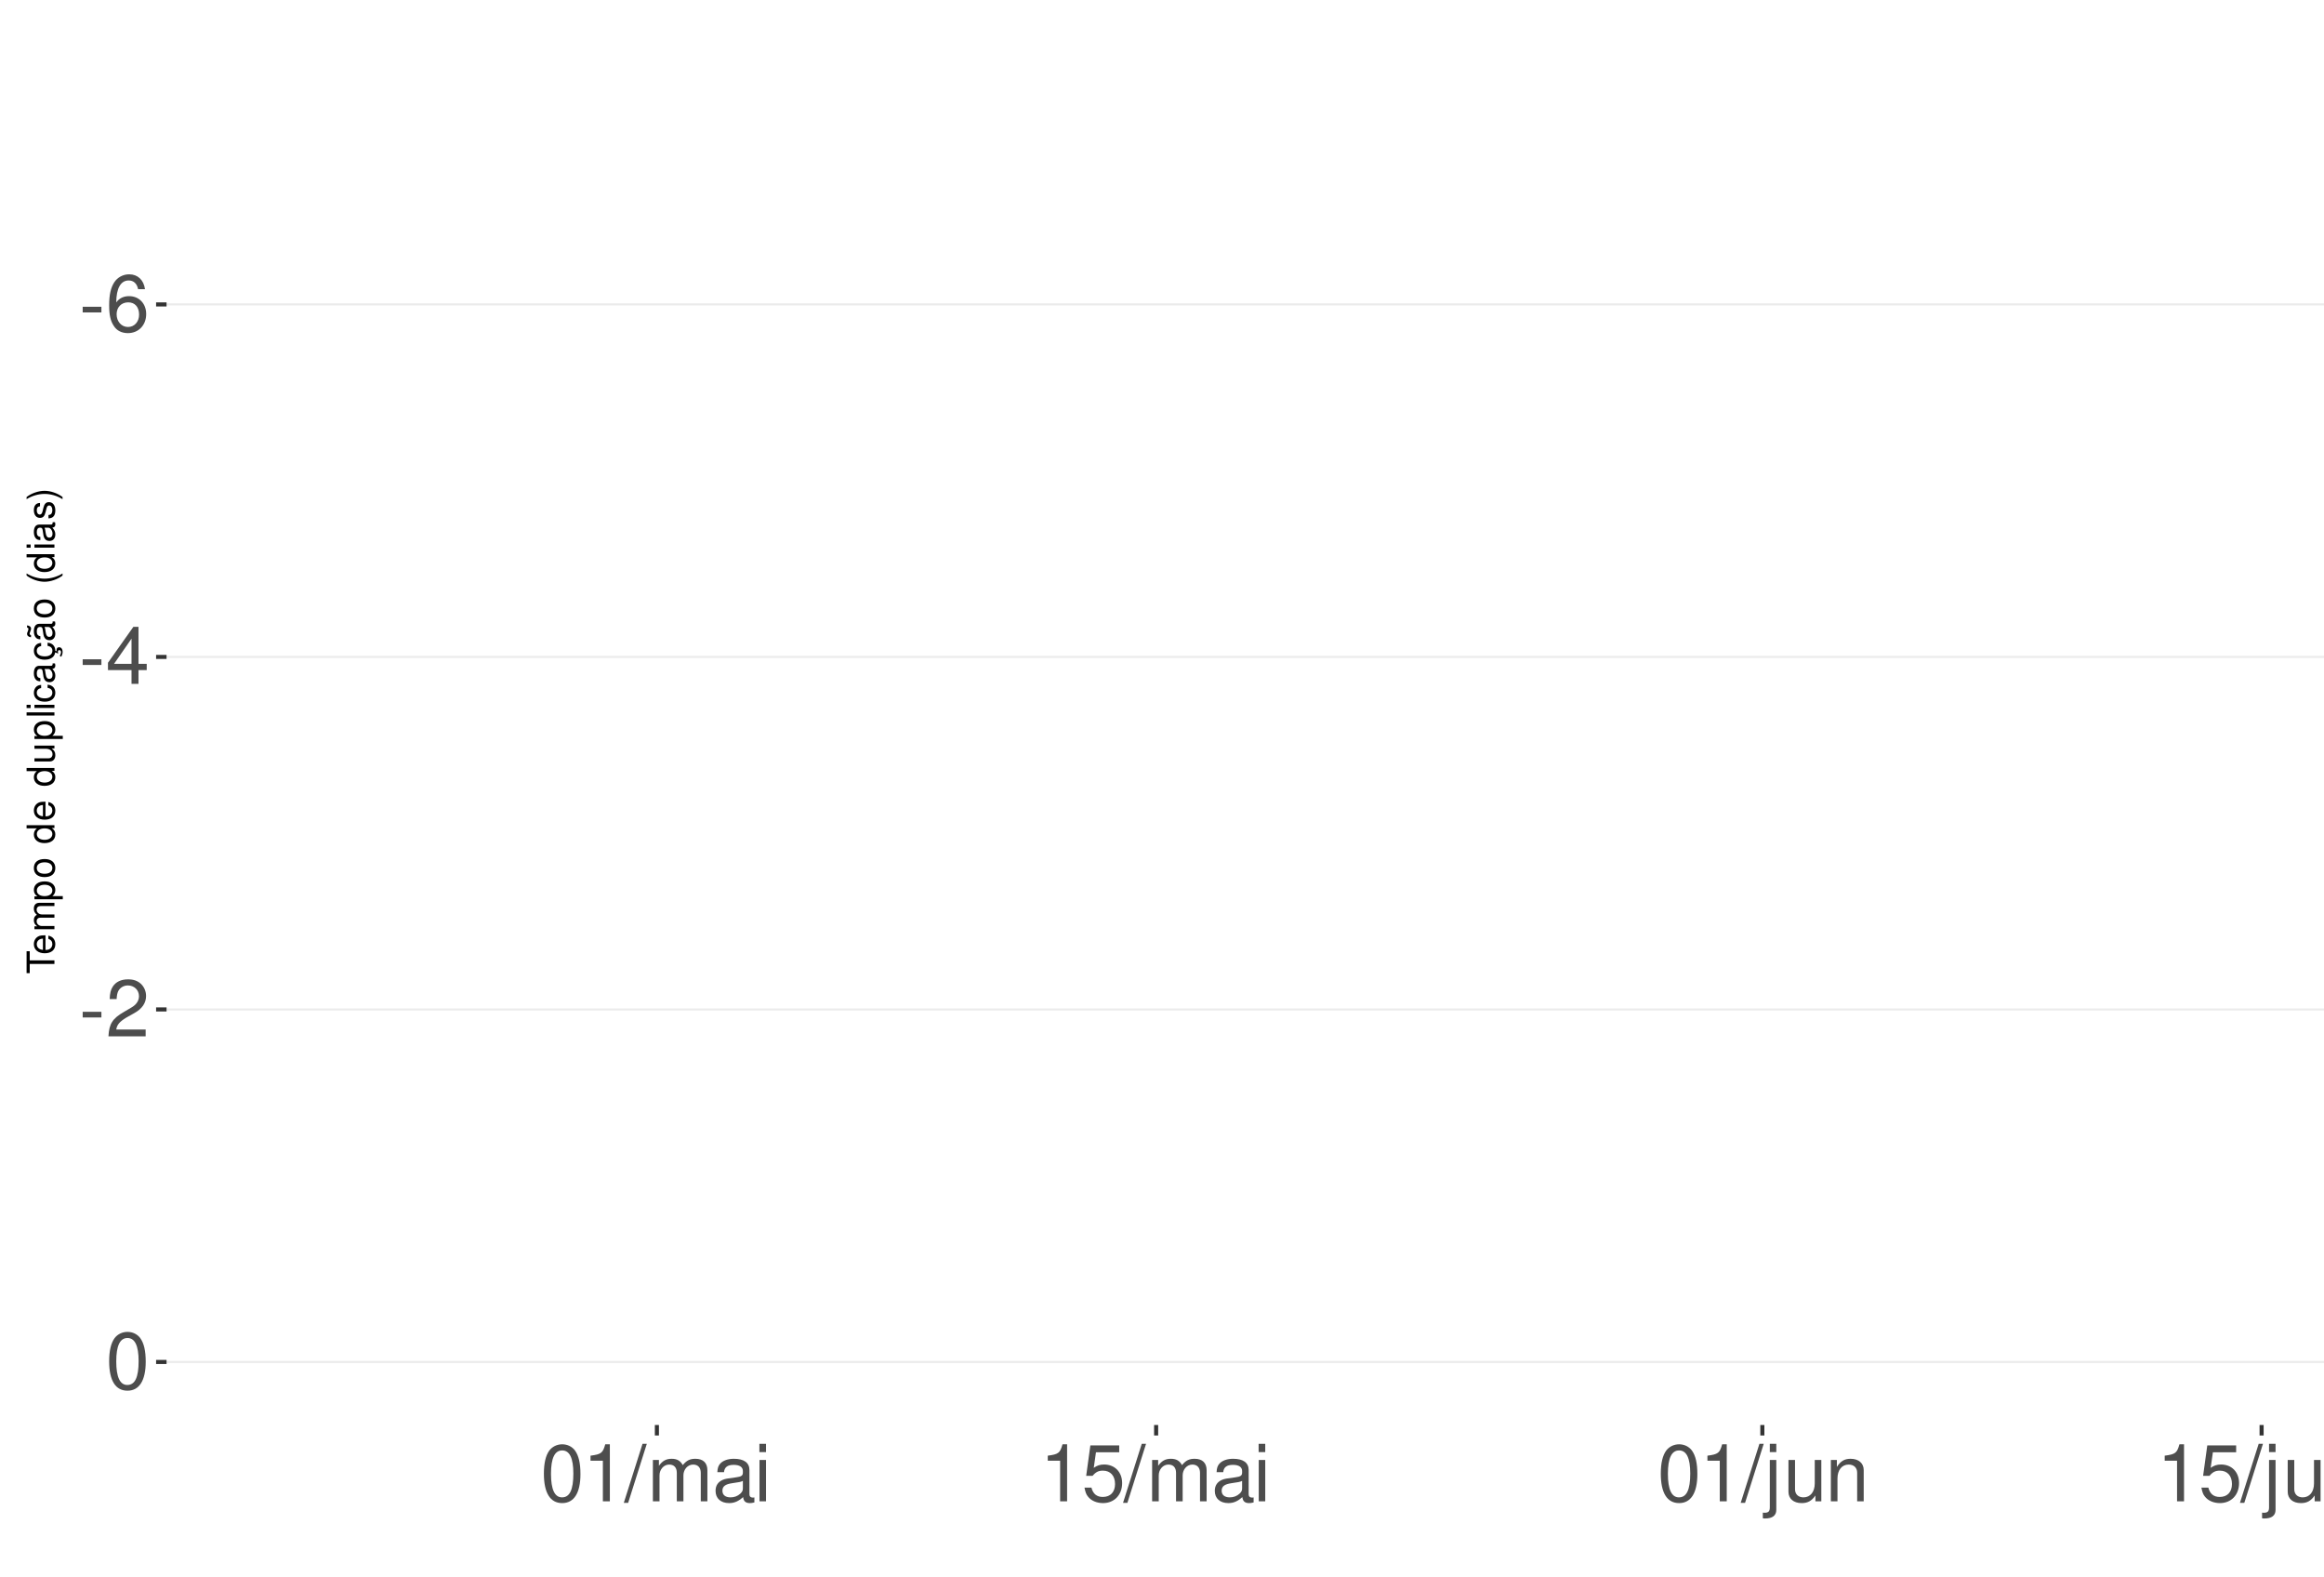
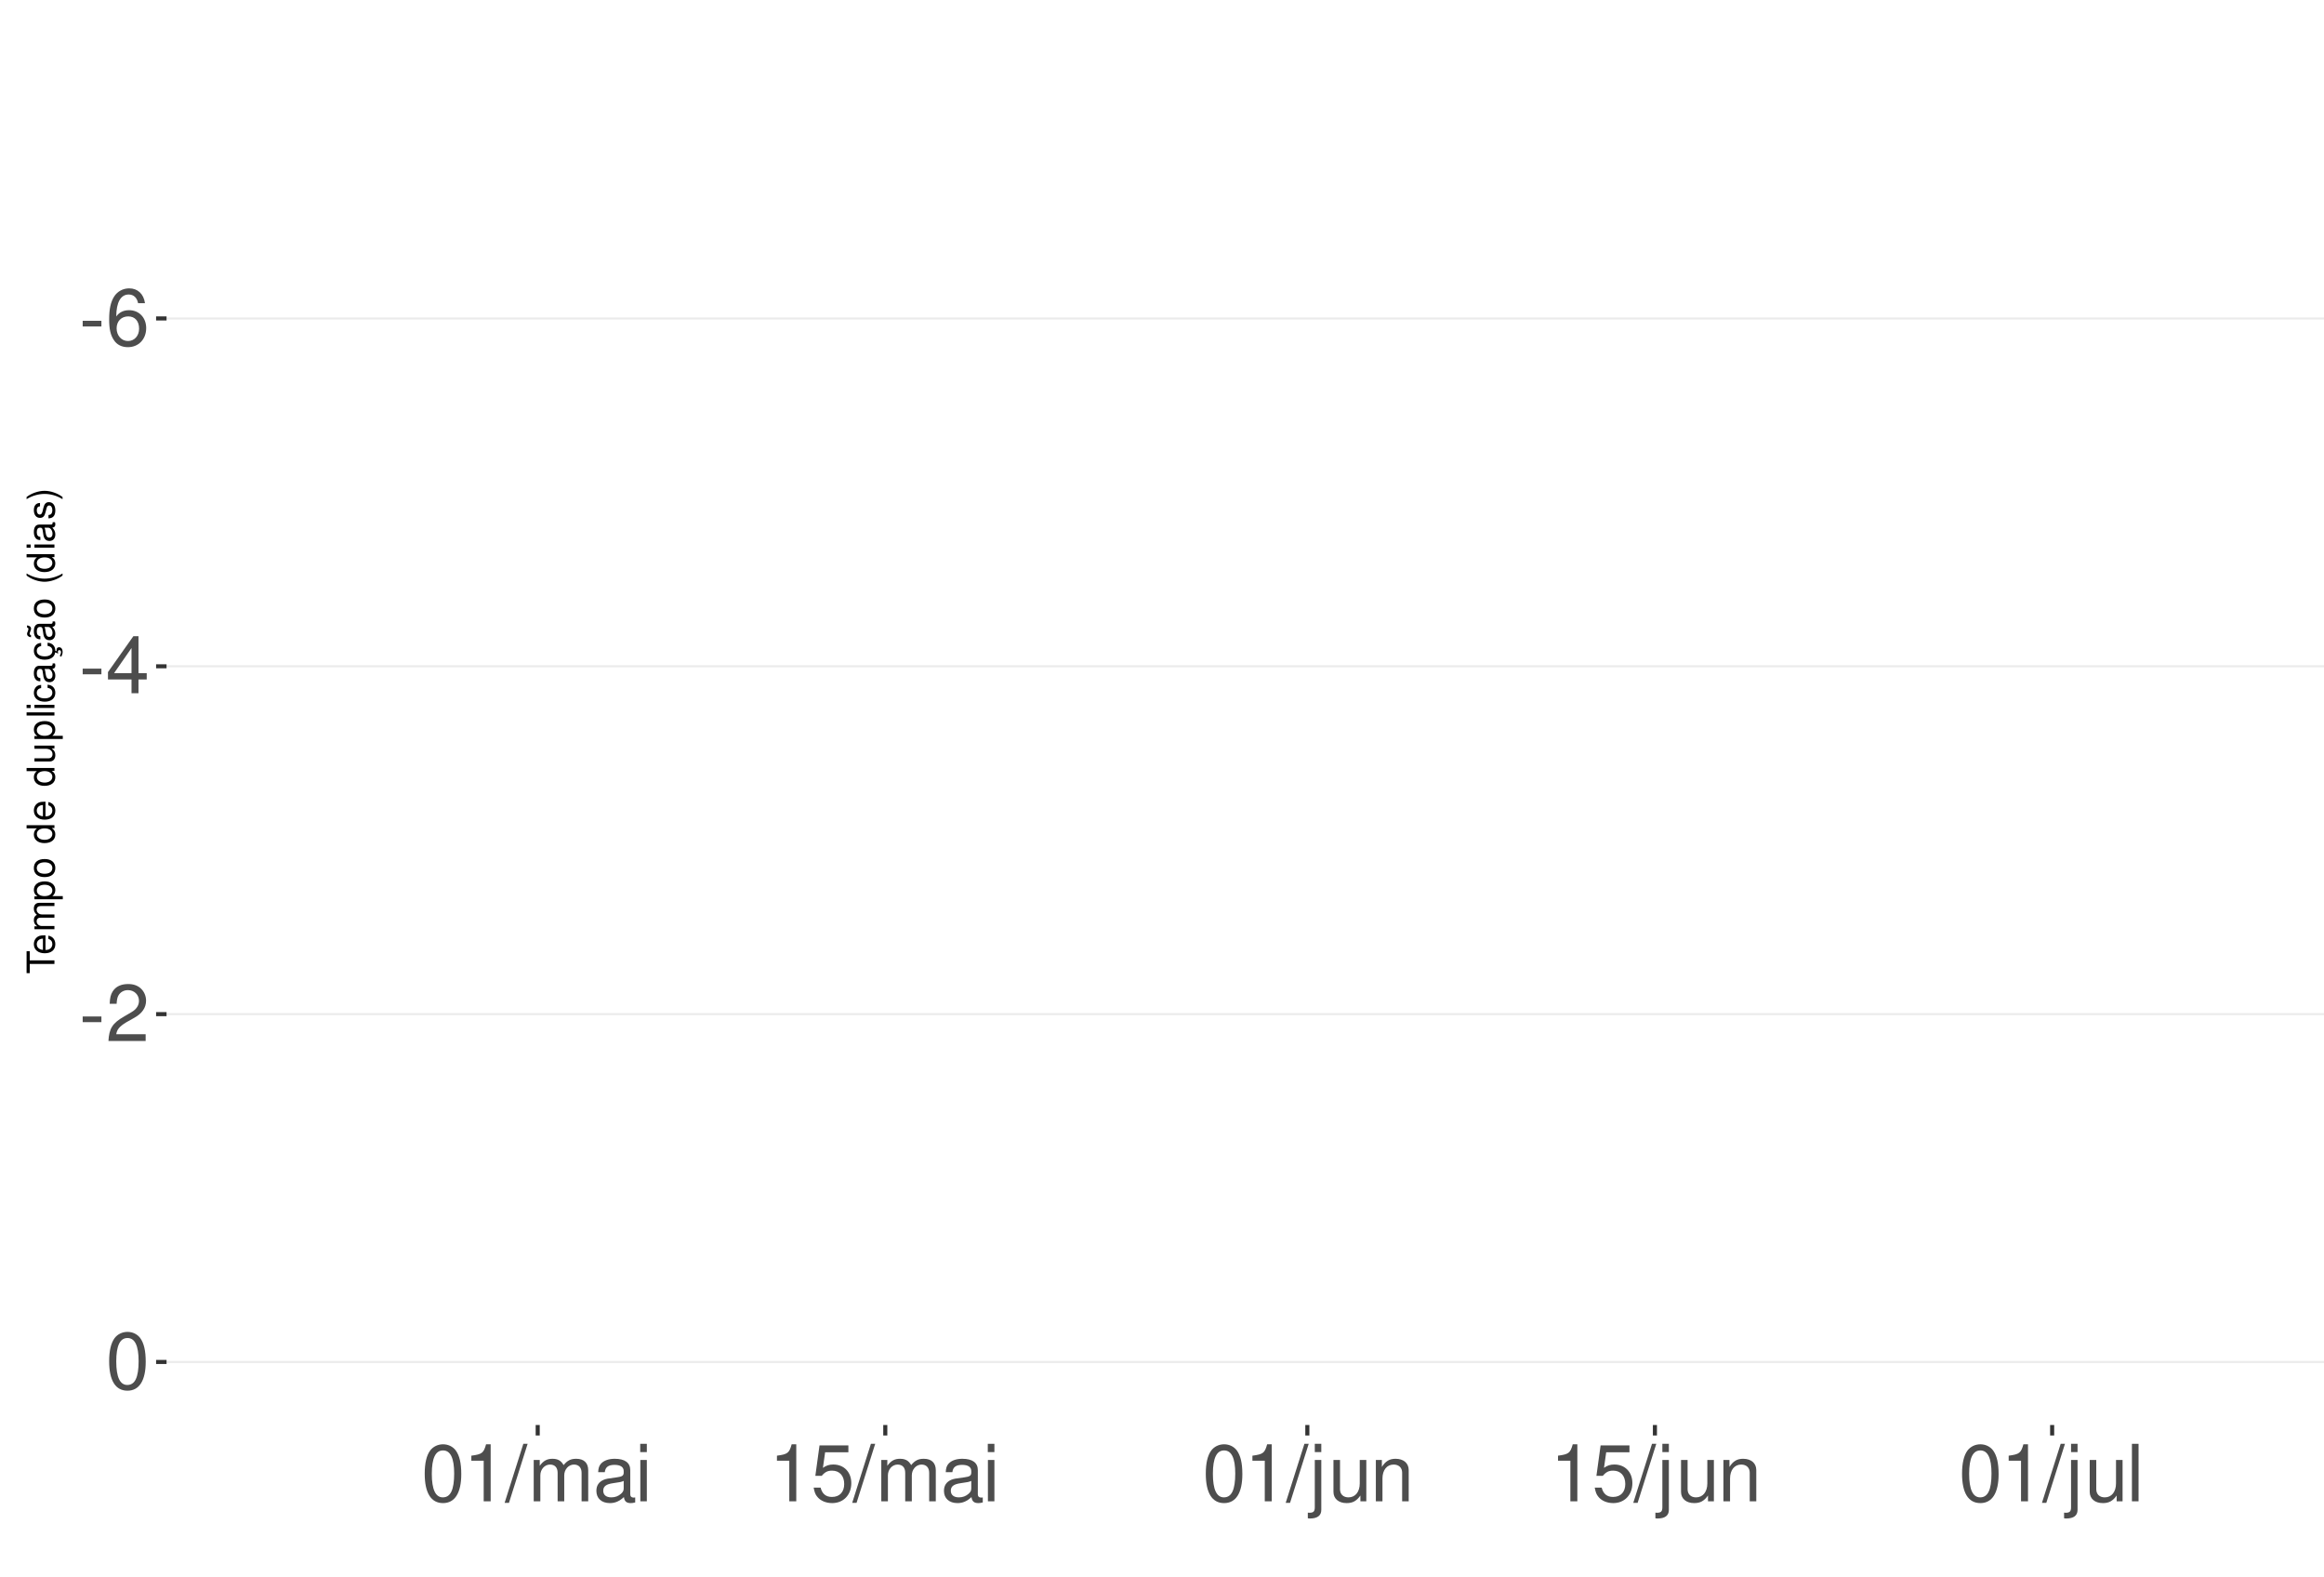
<svg xmlns="http://www.w3.org/2000/svg" xmlns:xlink="http://www.w3.org/1999/xlink" width="609pt" height="413pt" viewBox="0 0 609 413" version="1.1">
  <defs>
    <g>
      <symbol overflow="visible" id="glyph0-0">
        <path style="stroke:none;" d="" />
      </symbol>
      <symbol overflow="visible" id="glyph0-1">
        <path style="stroke:none;" d="M 5.859 -6.438 L 0.953 -6.438 L 0.953 -4.953 L 5.859 -4.953 Z M 5.859 -6.438 " />
      </symbol>
      <symbol overflow="visible" id="glyph0-2">
        <path style="stroke:none;" d="M 10.281 -11.047 C 9.938 -13.484 8.359 -14.938 6.141 -14.938 C 4.531 -14.938 3.078 -14.156 2.203 -12.812 C 1.281 -11.344 0.891 -9.516 0.891 -6.812 C 0.891 -4.297 1.234 -2.703 2.125 -1.391 C 2.906 -0.172 4.188 0.469 5.797 0.469 C 8.594 0.469 10.594 -1.609 10.594 -4.531 C 10.594 -7.266 8.734 -9.219 6.109 -9.219 C 4.672 -9.219 3.531 -8.672 2.75 -7.578 C 2.766 -11.281 3.922 -13.328 6.016 -13.328 C 7.297 -13.328 8.188 -12.5 8.469 -11.047 Z M 5.891 -7.594 C 7.641 -7.594 8.734 -6.359 8.734 -4.375 C 8.734 -2.5 7.5 -1.141 5.828 -1.141 C 4.125 -1.141 2.844 -2.562 2.844 -4.469 C 2.844 -6.328 4.094 -7.594 5.891 -7.594 Z M 5.891 -7.594 " />
      </symbol>
      <symbol overflow="visible" id="glyph0-3">
        <path style="stroke:none;" d="M 6.75 -3.609 L 6.75 0 L 8.578 0 L 8.578 -3.609 L 10.734 -3.609 L 10.734 -5.25 L 8.578 -5.25 L 8.578 -14.938 L 7.234 -14.938 L 0.578 -5.531 L 0.578 -3.609 Z M 6.75 -5.25 L 2.172 -5.25 L 6.75 -11.844 Z M 6.75 -5.25 " />
      </symbol>
      <symbol overflow="visible" id="glyph0-4">
        <path style="stroke:none;" d="M 10.453 -1.797 L 2.75 -1.797 C 2.938 -3.031 3.594 -3.828 5.391 -4.922 L 7.453 -6.078 C 9.5 -7.203 10.562 -8.734 10.562 -10.578 C 10.562 -11.812 10.062 -12.969 9.188 -13.781 C 8.328 -14.562 7.25 -14.938 5.859 -14.938 C 4 -14.938 2.625 -14.281 1.812 -13 C 1.297 -12.203 1.078 -11.281 1.031 -9.766 L 2.844 -9.766 C 2.906 -10.781 3.031 -11.375 3.281 -11.875 C 3.766 -12.781 4.703 -13.344 5.797 -13.344 C 7.453 -13.344 8.703 -12.141 8.703 -10.531 C 8.703 -9.344 8.016 -8.297 6.719 -7.562 L 4.812 -6.438 C 1.75 -4.688 0.875 -3.281 0.703 -0.016 L 10.453 -0.016 Z M 10.453 -1.797 " />
      </symbol>
      <symbol overflow="visible" id="glyph0-5">
        <path style="stroke:none;" d="M 5.688 -14.938 C 4.312 -14.938 3.078 -14.312 2.312 -13.297 C 1.359 -11.984 0.891 -10 0.891 -7.234 C 0.891 -2.188 2.547 0.469 5.688 0.469 C 8.781 0.469 10.469 -2.188 10.469 -7.109 C 10.469 -10 10.016 -11.938 9.047 -13.297 C 8.281 -14.328 7.062 -14.938 5.688 -14.938 Z M 5.688 -13.328 C 7.641 -13.328 8.609 -11.312 8.609 -7.266 C 8.609 -3.016 7.656 -1.031 5.641 -1.031 C 3.719 -1.031 2.75 -3.094 2.75 -7.203 C 2.75 -11.312 3.719 -13.328 5.688 -13.328 Z M 5.688 -13.328 " />
      </symbol>
      <symbol overflow="visible" id="glyph0-6">
        <path style="stroke:none;" d="M 5.344 -10.641 L 5.344 0 L 7.172 0 L 7.172 -14.938 L 5.969 -14.938 C 5.328 -12.641 4.922 -12.328 2.109 -11.953 L 2.109 -10.641 Z M 5.344 -10.641 " />
      </symbol>
      <symbol overflow="visible" id="glyph0-7">
        <path style="stroke:none;" d="M 4.734 -15.062 L -0.172 0.406 L 0.969 0.406 L 5.859 -15.062 Z M 4.734 -15.062 " />
      </symbol>
      <symbol overflow="visible" id="glyph0-8">
        <path style="stroke:none;" d="M 1.453 -10.828 L 1.453 0 L 3.188 0 L 3.188 -6.797 C 3.188 -8.359 4.312 -9.625 5.719 -9.625 C 7 -9.625 7.719 -8.844 7.719 -7.453 L 7.719 0 L 9.453 0 L 9.453 -6.797 C 9.453 -8.359 10.594 -9.625 12 -9.625 C 13.266 -9.625 14 -8.812 14 -7.453 L 14 0 L 15.734 0 L 15.734 -8.125 C 15.734 -10.062 14.625 -11.141 12.594 -11.141 C 11.156 -11.141 10.281 -10.703 9.281 -9.484 C 8.641 -10.641 7.766 -11.141 6.359 -11.141 C 4.922 -11.141 3.953 -10.594 3.031 -9.297 L 3.031 -10.828 Z M 1.453 -10.828 " />
      </symbol>
      <symbol overflow="visible" id="glyph0-9">
        <path style="stroke:none;" d="M 11.047 -1.016 C 10.859 -0.969 10.781 -0.969 10.672 -0.969 C 10.078 -0.969 9.75 -1.281 9.75 -1.812 L 9.75 -8.188 C 9.75 -10.094 8.344 -11.141 5.688 -11.141 C 4.094 -11.141 2.828 -10.672 2.094 -9.875 C 1.594 -9.312 1.391 -8.703 1.344 -7.625 L 3.078 -7.625 C 3.219 -8.938 4 -9.547 5.625 -9.547 C 7.188 -9.547 8.031 -8.969 8.031 -7.938 L 8.031 -7.484 C 8.016 -6.734 7.641 -6.469 6.234 -6.281 C 3.797 -5.969 3.422 -5.891 2.766 -5.625 C 1.516 -5.078 0.875 -4.125 0.875 -2.734 C 0.875 -0.766 2.234 0.469 4.422 0.469 C 5.781 0.469 6.875 0 8.094 -1.109 C 8.219 0 8.766 0.469 9.875 0.469 C 10.25 0.469 10.469 0.438 11.047 0.297 Z M 8.031 -3.406 C 8.031 -2.828 7.875 -2.484 7.359 -2 C 6.656 -1.359 5.797 -1.031 4.797 -1.031 C 3.453 -1.031 2.672 -1.672 2.672 -2.766 C 2.672 -3.906 3.406 -4.484 5.266 -4.75 C 7.109 -5 7.453 -5.078 8.031 -5.344 Z M 8.031 -3.406 " />
      </symbol>
      <symbol overflow="visible" id="glyph0-10">
        <path style="stroke:none;" d="M 3.094 -10.828 L 1.391 -10.828 L 1.391 0 L 3.094 0 Z M 3.094 -15.062 L 1.359 -15.062 L 1.359 -12.891 L 3.094 -12.891 Z M 3.094 -15.062 " />
      </symbol>
      <symbol overflow="visible" id="glyph0-11">
        <path style="stroke:none;" d="M 9.828 -14.641 L 2.266 -14.641 L 1.172 -6.672 L 2.844 -6.672 C 3.703 -7.688 4.406 -8.031 5.562 -8.031 C 7.516 -8.031 8.734 -6.688 8.734 -4.531 C 8.734 -2.422 7.516 -1.141 5.531 -1.141 C 3.953 -1.141 2.969 -1.938 2.547 -3.594 L 0.719 -3.594 C 0.969 -2.391 1.172 -1.812 1.609 -1.281 C 2.438 -0.172 3.922 0.469 5.578 0.469 C 8.531 0.469 10.594 -1.672 10.594 -4.766 C 10.594 -7.656 8.672 -9.641 5.859 -9.641 C 4.828 -9.641 4 -9.375 3.156 -8.766 L 3.734 -12.844 L 9.828 -12.844 Z M 9.828 -14.641 " />
      </symbol>
      <symbol overflow="visible" id="glyph0-12">
        <path style="stroke:none;" d="M 1.453 -10.828 L 1.453 1.562 C 1.453 2.641 1.109 3 0.047 3 C -0.078 3 -0.141 3 -0.375 2.969 L -0.375 4.438 C -0.172 4.484 -0.062 4.5 0.203 4.5 C 2.141 4.5 3.156 3.734 3.156 2.25 L 3.156 -10.828 Z M 3.156 -15.062 L 1.453 -15.062 L 1.453 -12.891 L 3.156 -12.891 Z M 3.156 -15.062 " />
      </symbol>
      <symbol overflow="visible" id="glyph0-13">
        <path style="stroke:none;" d="M 9.953 0 L 9.953 -10.828 L 8.234 -10.828 L 8.234 -4.688 C 8.234 -2.484 7.078 -1.031 5.281 -1.031 C 3.922 -1.031 3.062 -1.859 3.062 -3.156 L 3.062 -10.828 L 1.344 -10.828 L 1.344 -2.484 C 1.344 -0.688 2.688 0.469 4.797 0.469 C 6.375 0.469 7.391 -0.078 8.406 -1.516 L 8.406 0 Z M 9.953 0 " />
      </symbol>
      <symbol overflow="visible" id="glyph0-14">
        <path style="stroke:none;" d="M 1.453 -10.828 L 1.453 0 L 3.188 0 L 3.188 -5.969 C 3.188 -8.188 4.344 -9.625 6.109 -9.625 C 7.484 -9.625 8.344 -8.797 8.344 -7.5 L 8.344 0 L 10.062 0 L 10.062 -8.188 C 10.062 -9.984 8.719 -11.141 6.625 -11.141 C 5.016 -11.141 3.984 -10.516 3.031 -9 L 3.031 -10.828 Z M 1.453 -10.828 " />
      </symbol>
+       <symbol overflow="visible" id="glyph0-15">
+         <path style="stroke:none;" d="M 3.141 -15.062 L 1.406 -15.062 L 1.406 0 L 3.141 0 Z M 3.141 -15.062 " />
+       </symbol>
      <symbol overflow="visible" id="glyph1-0">
        <path style="stroke:none;" d="" />
      </symbol>
      <symbol overflow="visible" id="glyph1-1">
        <path style="stroke:none;" d="M -6.469 -3.547 L -6.469 -5.938 L -7.297 -5.938 L -7.297 -0.203 L -6.469 -0.203 L -6.469 -2.609 L 0 -2.609 L 0 -3.547 Z M -6.469 -3.547 " />
      </symbol>
      <symbol overflow="visible" id="glyph1-2">
        <path style="stroke:none;" d="M -2.344 -5.125 C -3.141 -5.125 -3.625 -5.062 -4.016 -4.922 C -4.875 -4.578 -5.391 -3.781 -5.391 -2.797 C -5.391 -1.344 -4.281 -0.406 -2.547 -0.406 C -0.812 -0.406 0.234 -1.297 0.234 -2.781 C 0.234 -3.984 -0.453 -4.812 -1.594 -5.016 L -1.594 -4.188 C -0.906 -3.953 -0.547 -3.484 -0.547 -2.812 C -0.547 -2.281 -0.781 -1.828 -1.219 -1.547 C -1.516 -1.344 -1.812 -1.281 -2.344 -1.266 Z M -3.016 -1.297 C -3.984 -1.359 -4.625 -1.953 -4.625 -2.797 C -4.625 -3.641 -3.953 -4.234 -3.016 -4.234 Z M -3.016 -1.297 " />
      </symbol>
      <symbol overflow="visible" id="glyph1-3">
        <path style="stroke:none;" d="M -5.234 -0.703 L 0 -0.703 L 0 -1.547 L -3.297 -1.547 C -4.047 -1.547 -4.656 -2.094 -4.656 -2.766 C -4.656 -3.391 -4.281 -3.734 -3.609 -3.734 L 0 -3.734 L 0 -4.578 L -3.297 -4.578 C -4.047 -4.578 -4.656 -5.125 -4.656 -5.812 C -4.656 -6.422 -4.266 -6.781 -3.609 -6.781 L 0 -6.781 L 0 -7.625 L -3.938 -7.625 C -4.875 -7.625 -5.391 -7.078 -5.391 -6.094 C -5.391 -5.406 -5.188 -4.984 -4.594 -4.484 C -5.156 -4.188 -5.391 -3.766 -5.391 -3.078 C -5.391 -2.375 -5.125 -1.906 -4.5 -1.469 L -5.234 -1.469 Z M -5.234 -0.703 " />
      </symbol>
      <symbol overflow="visible" id="glyph1-4">
        <path style="stroke:none;" d="M 2.188 -0.547 L 2.188 -1.375 L -0.547 -1.375 C -0.016 -1.812 0.234 -2.312 0.234 -2.984 C 0.234 -4.344 -0.859 -5.234 -2.531 -5.234 C -4.297 -5.234 -5.391 -4.375 -5.391 -2.984 C -5.391 -2.266 -5.062 -1.703 -4.453 -1.312 L -5.234 -1.312 L -5.234 -0.547 Z M -4.609 -2.844 C -4.609 -3.766 -3.797 -4.359 -2.547 -4.359 C -1.359 -4.359 -0.547 -3.75 -0.547 -2.844 C -0.547 -1.953 -1.344 -1.375 -2.578 -1.375 C -3.812 -1.375 -4.609 -1.953 -4.609 -2.844 Z M -4.609 -2.844 " />
      </symbol>
      <symbol overflow="visible" id="glyph1-5">
        <path style="stroke:none;" d="M -5.391 -2.719 C -5.391 -1.234 -4.344 -0.359 -2.578 -0.359 C -0.812 -0.359 0.234 -1.234 0.234 -2.734 C 0.234 -4.203 -0.812 -5.094 -2.547 -5.094 C -4.359 -5.094 -5.391 -4.234 -5.391 -2.719 Z M -4.625 -2.734 C -4.625 -3.672 -3.844 -4.234 -2.547 -4.234 C -1.312 -4.234 -0.547 -3.656 -0.547 -2.734 C -0.547 -1.797 -1.312 -1.234 -2.578 -1.234 C -3.844 -1.234 -4.625 -1.797 -4.625 -2.734 Z M -4.625 -2.734 " />
      </symbol>
      <symbol overflow="visible" id="glyph1-6">
        <path style="stroke:none;" d="" />
      </symbol>
      <symbol overflow="visible" id="glyph1-7">
        <path style="stroke:none;" d="M -7.297 -4.953 L -7.297 -4.125 L -4.578 -4.125 C -5.109 -3.766 -5.391 -3.203 -5.391 -2.516 C -5.391 -1.156 -4.297 -0.266 -2.625 -0.266 C -0.859 -0.266 0.234 -1.125 0.234 -2.547 C 0.234 -3.266 -0.047 -3.766 -0.688 -4.203 L 0 -4.203 L 0 -4.953 Z M -4.609 -2.656 C -4.609 -3.547 -3.812 -4.125 -2.562 -4.125 C -1.344 -4.125 -0.547 -3.547 -0.547 -2.656 C -0.547 -1.734 -1.359 -1.125 -2.578 -1.125 C -3.797 -1.125 -4.609 -1.734 -4.609 -2.656 Z M -4.609 -2.656 " />
      </symbol>
      <symbol overflow="visible" id="glyph1-8">
        <path style="stroke:none;" d="M 0 -4.812 L -5.234 -4.812 L -5.234 -3.984 L -2.266 -3.984 C -1.203 -3.984 -0.5 -3.438 -0.5 -2.562 C -0.5 -1.906 -0.906 -1.484 -1.531 -1.484 L -5.234 -1.484 L -5.234 -0.656 L -1.203 -0.656 C -0.328 -0.656 0.234 -1.297 0.234 -2.312 C 0.234 -3.094 -0.047 -3.578 -0.734 -4.062 L 0 -4.062 Z M 0 -4.812 " />
      </symbol>
      <symbol overflow="visible" id="glyph1-9">
        <path style="stroke:none;" d="M -7.297 -1.516 L -7.297 -0.688 L 0 -0.688 L 0 -1.516 Z M -7.297 -1.516 " />
      </symbol>
      <symbol overflow="visible" id="glyph1-10">
        <path style="stroke:none;" d="M -5.234 -1.5 L -5.234 -0.672 L 0 -0.672 L 0 -1.5 Z M -7.297 -1.5 L -7.297 -0.656 L -6.234 -0.656 L -6.234 -1.5 Z M -7.297 -1.5 " />
      </symbol>
      <symbol overflow="visible" id="glyph1-11">
        <path style="stroke:none;" d="M -3.484 -4.703 C -3.984 -4.672 -4.312 -4.562 -4.609 -4.359 C -5.094 -4 -5.391 -3.375 -5.391 -2.641 C -5.391 -1.219 -4.266 -0.312 -2.531 -0.312 C -0.844 -0.312 0.234 -1.203 0.234 -2.625 C 0.234 -3.875 -0.516 -4.672 -1.797 -4.766 L -1.797 -3.938 C -0.953 -3.797 -0.547 -3.359 -0.547 -2.656 C -0.547 -1.734 -1.297 -1.188 -2.531 -1.188 C -3.844 -1.188 -4.625 -1.719 -4.625 -2.625 C -4.625 -3.328 -4.203 -3.766 -3.484 -3.875 Z M -3.484 -4.703 " />
      </symbol>
      <symbol overflow="visible" id="glyph1-12">
        <path style="stroke:none;" d="M -0.484 -5.344 C -0.469 -5.266 -0.469 -5.219 -0.469 -5.172 C -0.469 -4.875 -0.625 -4.719 -0.875 -4.719 L -3.953 -4.719 C -4.891 -4.719 -5.391 -4.047 -5.391 -2.75 C -5.391 -1.984 -5.172 -1.375 -4.781 -1.016 C -4.516 -0.766 -4.203 -0.672 -3.688 -0.656 L -3.688 -1.484 C -4.328 -1.562 -4.625 -1.938 -4.625 -2.719 C -4.625 -3.484 -4.344 -3.891 -3.844 -3.891 L -3.625 -3.891 C -3.266 -3.875 -3.125 -3.703 -3.047 -3.016 C -2.891 -1.844 -2.844 -1.656 -2.719 -1.344 C -2.453 -0.734 -2 -0.422 -1.312 -0.422 C -0.375 -0.422 0.234 -1.078 0.234 -2.141 C 0.234 -2.797 0 -3.328 -0.547 -3.922 C 0 -3.984 0.234 -4.234 0.234 -4.781 C 0.234 -4.953 0.203 -5.062 0.141 -5.344 Z M -1.656 -3.891 C -1.375 -3.891 -1.203 -3.812 -0.969 -3.562 C -0.656 -3.219 -0.5 -2.812 -0.5 -2.312 C -0.5 -1.672 -0.812 -1.297 -1.344 -1.297 C -1.891 -1.297 -2.172 -1.656 -2.297 -2.547 C -2.422 -3.438 -2.453 -3.609 -2.594 -3.891 Z M -1.656 -3.891 " />
      </symbol>
      <symbol overflow="visible" id="glyph1-13">
        <path style="stroke:none;" d="M 0.234 -2.641 C 0.234 -3.875 -0.547 -4.703 -1.797 -4.766 L -1.797 -3.938 C -0.953 -3.797 -0.531 -3.359 -0.531 -2.656 C -0.531 -1.734 -1.281 -1.188 -2.516 -1.188 C -3.844 -1.188 -4.625 -1.719 -4.625 -2.625 C -4.625 -3.328 -4.203 -3.766 -3.484 -3.875 L -3.484 -4.703 C -3.984 -4.672 -4.312 -4.562 -4.609 -4.359 C -5.094 -4 -5.391 -3.375 -5.391 -2.641 C -5.391 -1.219 -4.266 -0.312 -2.531 -0.312 C -1.469 -0.312 -0.625 -0.672 -0.156 -1.312 C 0.047 -1.594 0.125 -1.812 0.203 -2.25 L 0.922 -1.938 L 0.984 -2.062 C 0.938 -2.188 0.906 -2.25 0.906 -2.375 C 0.906 -2.656 1.047 -2.828 1.281 -2.828 C 1.547 -2.828 1.734 -2.594 1.734 -2.297 C 1.734 -2.031 1.672 -1.844 1.438 -1.406 L 1.406 -1.312 L 1.812 -1.094 C 2.078 -1.75 2.141 -1.953 2.141 -2.344 C 2.141 -3.109 1.781 -3.578 1.203 -3.578 C 0.781 -3.578 0.547 -3.297 0.547 -2.797 C 0.547 -2.703 0.547 -2.641 0.562 -2.516 Z M 0.234 -2.641 " />
      </symbol>
      <symbol overflow="visible" id="glyph1-14">
        <path style="stroke:none;" d="M -0.484 -5.344 C -0.469 -5.266 -0.469 -5.219 -0.469 -5.172 C -0.469 -4.875 -0.625 -4.719 -0.875 -4.719 L -3.953 -4.719 C -4.891 -4.719 -5.391 -4.047 -5.391 -2.75 C -5.391 -1.984 -5.172 -1.375 -4.781 -1.016 C -4.516 -0.766 -4.203 -0.672 -3.688 -0.656 L -3.688 -1.484 C -4.328 -1.562 -4.625 -1.938 -4.625 -2.719 C -4.625 -3.484 -4.344 -3.891 -3.844 -3.891 L -3.625 -3.891 C -3.266 -3.875 -3.125 -3.703 -3.047 -3.016 C -2.891 -1.844 -2.844 -1.656 -2.719 -1.344 C -2.453 -0.734 -2 -0.422 -1.312 -0.422 C -0.375 -0.422 0.234 -1.078 0.234 -2.141 C 0.234 -2.797 0 -3.328 -0.547 -3.922 C 0 -3.984 0.234 -4.234 0.234 -4.781 C 0.234 -4.953 0.203 -5.062 0.141 -5.344 Z M -1.656 -3.891 C -1.375 -3.891 -1.203 -3.812 -0.969 -3.562 C -0.656 -3.219 -0.5 -2.812 -0.5 -2.312 C -0.5 -1.672 -0.812 -1.297 -1.344 -1.297 C -1.891 -1.297 -2.172 -1.656 -2.297 -2.547 C -2.422 -3.438 -2.453 -3.609 -2.594 -3.891 Z M -7.172 -3.75 C -6.922 -3.672 -6.812 -3.547 -6.812 -3.375 C -6.812 -3.25 -6.875 -2.984 -6.984 -2.734 C -7.156 -2.312 -7.172 -2.25 -7.172 -2.047 C -7.172 -1.594 -6.797 -1.297 -6.141 -1.188 L -6.141 -1.766 C -6.375 -1.812 -6.5 -1.938 -6.5 -2.094 C -6.5 -2.203 -6.469 -2.344 -6.375 -2.578 C -6.156 -3.156 -6.125 -3.234 -6.125 -3.438 C -6.125 -3.922 -6.484 -4.219 -7.172 -4.312 Z M -7.172 -3.75 " />
      </symbol>
      <symbol overflow="visible" id="glyph1-15">
        <path style="stroke:none;" d="M -7.297 -2.359 C -5.984 -1.359 -4.156 -0.734 -2.594 -0.734 C -1.016 -0.734 0.812 -1.359 2.125 -2.359 L 2.125 -2.906 C 0.688 -2.031 -0.984 -1.547 -2.594 -1.547 C -4.188 -1.547 -5.875 -2.031 -7.297 -2.906 Z M -7.297 -2.359 " />
      </symbol>
      <symbol overflow="visible" id="glyph1-16">
        <path style="stroke:none;" d="M -3.781 -4.375 C -4.812 -4.375 -5.391 -3.688 -5.391 -2.484 C -5.391 -1.266 -4.766 -0.469 -3.797 -0.469 C -2.969 -0.469 -2.578 -0.891 -2.281 -2.125 L -2.094 -2.906 C -1.953 -3.484 -1.734 -3.719 -1.375 -3.719 C -0.875 -3.719 -0.547 -3.234 -0.547 -2.5 C -0.547 -2.047 -0.672 -1.672 -0.891 -1.453 C -1.047 -1.328 -1.188 -1.266 -1.562 -1.219 L -1.562 -0.344 C -0.344 -0.375 0.234 -1.062 0.234 -2.438 C 0.234 -3.75 -0.422 -4.594 -1.438 -4.594 C -2.203 -4.594 -2.641 -4.156 -2.891 -3.109 L -3.078 -2.312 C -3.234 -1.625 -3.453 -1.344 -3.828 -1.344 C -4.312 -1.344 -4.625 -1.766 -4.625 -2.453 C -4.625 -3.125 -4.328 -3.484 -3.781 -3.5 Z M -3.781 -4.375 " />
      </symbol>
      <symbol overflow="visible" id="glyph1-17">
        <path style="stroke:none;" d="M 2.125 -0.938 C 0.812 -1.938 -1.016 -2.562 -2.578 -2.562 C -4.156 -2.562 -5.984 -1.938 -7.297 -0.938 L -7.297 -0.375 C -5.859 -1.266 -4.188 -1.75 -2.578 -1.75 C -0.984 -1.75 0.703 -1.266 2.125 -0.375 Z M 2.125 -0.938 " />
      </symbol>
    </g>
    <clipPath id="clip1">
      <path d="M 43.645 9.961 L 609 9.961 L 609 373.328 L 43.645 373.328 Z M 43.645 9.961 " />
    </clipPath>
    <clipPath id="clip2">
-       <path d="M 43.645 79 L 609 79 L 609 81 L 43.645 81 Z M 43.645 79 " />
+       <path d="M 43.645 83 L 609 83 L 609 84 L 43.645 84 Z M 43.645 83 " />
    </clipPath>
    <clipPath id="clip3">
-       <path d="M 43.645 171 L 609 171 L 609 173 L 43.645 173 Z M 43.645 171 " />
+       <path d="M 43.645 174 L 609 174 L 609 175 L 43.645 175 Z M 43.645 174 " />
    </clipPath>
    <clipPath id="clip4">
-       <path d="M 43.645 264 L 609 264 L 609 265 L 43.645 265 Z M 43.645 264 " />
+       <path d="M 43.645 265 L 609 265 L 609 266 L 43.645 266 Z M 43.645 265 " />
    </clipPath>
    <clipPath id="clip5">
      <path d="M 43.645 356 L 609 356 L 609 358 L 43.645 358 Z M 43.645 356 " />
    </clipPath>
  </defs>
  <g id="surface99">
    <rect x="0" y="0" width="609" height="413" style="fill:rgb(100%,100%,100%);fill-opacity:1;stroke:none;" />
    <rect x="0" y="0" width="609" height="413" style="fill:rgb(100%,100%,100%);fill-opacity:1;stroke:none;" />
    <path style="fill:none;stroke-width:1.067;stroke-linecap:round;stroke-linejoin:round;stroke:rgb(100%,100%,100%);stroke-opacity:1;stroke-miterlimit:10;" d="M 0 413 L 609 413 L 609 0 L 0 0 Z M 0 413 " />
    <g clip-path="url(#clip1)" clip-rule="nonzero">
      <path style=" stroke:none;fill-rule:nonzero;fill:rgb(100%,100%,100%);fill-opacity:1;" d="M 43.645 373.328 L 609 373.328 L 609 9.961 L 43.645 9.961 Z M 43.645 373.328 " />
    </g>
    <g clip-path="url(#clip2)" clip-rule="nonzero">
-       <path style="fill:none;stroke-width:0.533;stroke-linecap:butt;stroke-linejoin:round;stroke:rgb(92.157%,92.157%,92.157%);stroke-opacity:1;stroke-miterlimit:10;" d="M 43.645 79.75 L 609 79.75 " />
+       <path style="fill:none;stroke-width:0.533;stroke-linecap:butt;stroke-linejoin:round;stroke:rgb(92.157%,92.157%,92.157%);stroke-opacity:1;stroke-miterlimit:10;" d="M 43.645 83.43 L 609 83.43 " />
    </g>
    <g clip-path="url(#clip3)" clip-rule="nonzero">
-       <path style="fill:none;stroke-width:0.533;stroke-linecap:butt;stroke-linejoin:round;stroke:rgb(92.157%,92.157%,92.157%);stroke-opacity:1;stroke-miterlimit:10;" d="M 43.645 172.105 L 609 172.105 " />
+       <path style="fill:none;stroke-width:0.533;stroke-linecap:butt;stroke-linejoin:round;stroke:rgb(92.157%,92.157%,92.157%);stroke-opacity:1;stroke-miterlimit:10;" d="M 43.645 174.555 L 609 174.555 " />
    </g>
    <g clip-path="url(#clip4)" clip-rule="nonzero">
-       <path style="fill:none;stroke-width:0.533;stroke-linecap:butt;stroke-linejoin:round;stroke:rgb(92.157%,92.157%,92.157%);stroke-opacity:1;stroke-miterlimit:10;" d="M 43.645 264.457 L 609 264.457 " />
+       <path style="fill:none;stroke-width:0.533;stroke-linecap:butt;stroke-linejoin:round;stroke:rgb(92.157%,92.157%,92.157%);stroke-opacity:1;stroke-miterlimit:10;" d="M 43.645 265.684 L 609 265.684 " />
    </g>
    <g clip-path="url(#clip5)" clip-rule="nonzero">
      <path style="fill:none;stroke-width:0.533;stroke-linecap:butt;stroke-linejoin:round;stroke:rgb(92.157%,92.157%,92.157%);stroke-opacity:1;stroke-miterlimit:10;" d="M 43.645 356.812 L 609 356.812 " />
    </g>
    <g style="fill:rgb(30.196%,30.196%,30.196%);fill-opacity:1;">
-       <use xlink:href="#glyph0-1" x="20.715" y="86.804" />
-       <use xlink:href="#glyph0-2" x="27.715" y="86.804" />
-     </g>
-     <g style="fill:rgb(30.196%,30.196%,30.196%);fill-opacity:1;">
-       <use xlink:href="#glyph0-1" x="20.715" y="179.159" />
-       <use xlink:href="#glyph0-3" x="27.715" y="179.159" />
-     </g>
-     <g style="fill:rgb(30.196%,30.196%,30.196%);fill-opacity:1;">
-       <use xlink:href="#glyph0-1" x="20.715" y="271.511" />
-       <use xlink:href="#glyph0-4" x="27.715" y="271.511" />
+       <use xlink:href="#glyph0-1" x="20.715" y="90.483" />
+       <use xlink:href="#glyph0-2" x="27.715" y="90.483" />
+     </g>
+     <g style="fill:rgb(30.196%,30.196%,30.196%);fill-opacity:1;">
+       <use xlink:href="#glyph0-1" x="20.715" y="181.608" />
+       <use xlink:href="#glyph0-3" x="27.715" y="181.608" />
+     </g>
+     <g style="fill:rgb(30.196%,30.196%,30.196%);fill-opacity:1;">
+       <use xlink:href="#glyph0-1" x="20.715" y="272.737" />
+       <use xlink:href="#glyph0-4" x="27.715" y="272.737" />
    </g>
    <g style="fill:rgb(30.196%,30.196%,30.196%);fill-opacity:1;">
      <use xlink:href="#glyph0-5" x="27.715" y="363.866" />
    </g>
-     <path style="fill:none;stroke-width:1.067;stroke-linecap:butt;stroke-linejoin:round;stroke:rgb(20%,20%,20%);stroke-opacity:1;stroke-miterlimit:10;" d="M 40.906 79.75 L 43.645 79.75 " />
-     <path style="fill:none;stroke-width:1.067;stroke-linecap:butt;stroke-linejoin:round;stroke:rgb(20%,20%,20%);stroke-opacity:1;stroke-miterlimit:10;" d="M 40.906 172.105 L 43.645 172.105 " />
-     <path style="fill:none;stroke-width:1.067;stroke-linecap:butt;stroke-linejoin:round;stroke:rgb(20%,20%,20%);stroke-opacity:1;stroke-miterlimit:10;" d="M 40.906 264.457 L 43.645 264.457 " />
+     <path style="fill:none;stroke-width:1.067;stroke-linecap:butt;stroke-linejoin:round;stroke:rgb(20%,20%,20%);stroke-opacity:1;stroke-miterlimit:10;" d="M 40.906 83.43 L 43.645 83.43 " />
+     <path style="fill:none;stroke-width:1.067;stroke-linecap:butt;stroke-linejoin:round;stroke:rgb(20%,20%,20%);stroke-opacity:1;stroke-miterlimit:10;" d="M 40.906 174.555 L 43.645 174.555 " />
+     <path style="fill:none;stroke-width:1.067;stroke-linecap:butt;stroke-linejoin:round;stroke:rgb(20%,20%,20%);stroke-opacity:1;stroke-miterlimit:10;" d="M 40.906 265.684 L 43.645 265.684 " />
    <path style="fill:none;stroke-width:1.067;stroke-linecap:butt;stroke-linejoin:round;stroke:rgb(20%,20%,20%);stroke-opacity:1;stroke-miterlimit:10;" d="M 40.906 356.812 L 43.645 356.812 " />
-     <path style="fill:none;stroke-width:1.067;stroke-linecap:butt;stroke-linejoin:round;stroke:rgb(20%,20%,20%);stroke-opacity:1;stroke-miterlimit:10;" d="M 172.137 376.07 L 172.137 373.328 " />
-     <path style="fill:none;stroke-width:1.067;stroke-linecap:butt;stroke-linejoin:round;stroke:rgb(20%,20%,20%);stroke-opacity:1;stroke-miterlimit:10;" d="M 302.961 376.07 L 302.961 373.328 " />
-     <path style="fill:none;stroke-width:1.067;stroke-linecap:butt;stroke-linejoin:round;stroke:rgb(20%,20%,20%);stroke-opacity:1;stroke-miterlimit:10;" d="M 461.82 376.07 L 461.82 373.328 " />
-     <path style="fill:none;stroke-width:1.067;stroke-linecap:butt;stroke-linejoin:round;stroke:rgb(20%,20%,20%);stroke-opacity:1;stroke-miterlimit:10;" d="M 592.648 376.07 L 592.648 373.328 " />
-     <g style="fill:rgb(30.196%,30.196%,30.196%);fill-opacity:1;">
-       <use xlink:href="#glyph0-5" x="141.637" y="393.315" />
-       <use xlink:href="#glyph0-6" x="152.637" y="393.315" />
-       <use xlink:href="#glyph0-7" x="163.637" y="393.315" />
-       <use xlink:href="#glyph0-8" x="169.637" y="393.315" />
-       <use xlink:href="#glyph0-9" x="186.637" y="393.315" />
-       <use xlink:href="#glyph0-10" x="197.637" y="393.315" />
-     </g>
-     <g style="fill:rgb(30.196%,30.196%,30.196%);fill-opacity:1;">
-       <use xlink:href="#glyph0-6" x="272.461" y="393.315" />
-       <use xlink:href="#glyph0-11" x="283.461" y="393.315" />
-       <use xlink:href="#glyph0-7" x="294.461" y="393.315" />
-       <use xlink:href="#glyph0-8" x="300.461" y="393.315" />
-       <use xlink:href="#glyph0-9" x="317.461" y="393.315" />
-       <use xlink:href="#glyph0-10" x="328.461" y="393.315" />
-     </g>
-     <g style="fill:rgb(30.196%,30.196%,30.196%);fill-opacity:1;">
-       <use xlink:href="#glyph0-5" x="434.32" y="393.315" />
-       <use xlink:href="#glyph0-6" x="445.32" y="393.315" />
-       <use xlink:href="#glyph0-7" x="456.32" y="393.315" />
-       <use xlink:href="#glyph0-12" x="462.32" y="393.315" />
-       <use xlink:href="#glyph0-13" x="467.32" y="393.315" />
-       <use xlink:href="#glyph0-14" x="478.32" y="393.315" />
-     </g>
-     <g style="fill:rgb(30.196%,30.196%,30.196%);fill-opacity:1;">
-       <use xlink:href="#glyph0-6" x="565.148" y="393.315" />
-       <use xlink:href="#glyph0-11" x="576.148" y="393.315" />
-       <use xlink:href="#glyph0-7" x="587.148" y="393.315" />
-       <use xlink:href="#glyph0-12" x="593.148" y="393.315" />
-       <use xlink:href="#glyph0-13" x="598.148" y="393.315" />
-       <use xlink:href="#glyph0-14" x="609.148" y="393.315" />
+     <path style="fill:none;stroke-width:1.067;stroke-linecap:butt;stroke-linejoin:round;stroke:rgb(20%,20%,20%);stroke-opacity:1;stroke-miterlimit:10;" d="M 140.906 376.07 L 140.906 373.328 " />
+     <path style="fill:none;stroke-width:1.067;stroke-linecap:butt;stroke-linejoin:round;stroke:rgb(20%,20%,20%);stroke-opacity:1;stroke-miterlimit:10;" d="M 231.988 376.07 L 231.988 373.328 " />
+     <path style="fill:none;stroke-width:1.067;stroke-linecap:butt;stroke-linejoin:round;stroke:rgb(20%,20%,20%);stroke-opacity:1;stroke-miterlimit:10;" d="M 342.586 376.07 L 342.586 373.328 " />
+     <path style="fill:none;stroke-width:1.067;stroke-linecap:butt;stroke-linejoin:round;stroke:rgb(20%,20%,20%);stroke-opacity:1;stroke-miterlimit:10;" d="M 433.668 376.07 L 433.668 373.328 " />
+     <path style="fill:none;stroke-width:1.067;stroke-linecap:butt;stroke-linejoin:round;stroke:rgb(20%,20%,20%);stroke-opacity:1;stroke-miterlimit:10;" d="M 537.762 376.07 L 537.762 373.328 " />
+     <g style="fill:rgb(30.196%,30.196%,30.196%);fill-opacity:1;">
+       <use xlink:href="#glyph0-5" x="110.406" y="393.315" />
+       <use xlink:href="#glyph0-6" x="121.406" y="393.315" />
+       <use xlink:href="#glyph0-7" x="132.406" y="393.315" />
+       <use xlink:href="#glyph0-8" x="138.406" y="393.315" />
+       <use xlink:href="#glyph0-9" x="155.406" y="393.315" />
+       <use xlink:href="#glyph0-10" x="166.406" y="393.315" />
+     </g>
+     <g style="fill:rgb(30.196%,30.196%,30.196%);fill-opacity:1;">
+       <use xlink:href="#glyph0-6" x="201.488" y="393.315" />
+       <use xlink:href="#glyph0-11" x="212.488" y="393.315" />
+       <use xlink:href="#glyph0-7" x="223.488" y="393.315" />
+       <use xlink:href="#glyph0-8" x="229.488" y="393.315" />
+       <use xlink:href="#glyph0-9" x="246.488" y="393.315" />
+       <use xlink:href="#glyph0-10" x="257.488" y="393.315" />
+     </g>
+     <g style="fill:rgb(30.196%,30.196%,30.196%);fill-opacity:1;">
+       <use xlink:href="#glyph0-5" x="315.086" y="393.315" />
+       <use xlink:href="#glyph0-6" x="326.086" y="393.315" />
+       <use xlink:href="#glyph0-7" x="337.086" y="393.315" />
+       <use xlink:href="#glyph0-12" x="343.086" y="393.315" />
+       <use xlink:href="#glyph0-13" x="348.086" y="393.315" />
+       <use xlink:href="#glyph0-14" x="359.086" y="393.315" />
+     </g>
+     <g style="fill:rgb(30.196%,30.196%,30.196%);fill-opacity:1;">
+       <use xlink:href="#glyph0-6" x="406.168" y="393.315" />
+       <use xlink:href="#glyph0-11" x="417.168" y="393.315" />
+       <use xlink:href="#glyph0-7" x="428.168" y="393.315" />
+       <use xlink:href="#glyph0-12" x="434.168" y="393.315" />
+       <use xlink:href="#glyph0-13" x="439.168" y="393.315" />
+       <use xlink:href="#glyph0-14" x="450.168" y="393.315" />
+     </g>
+     <g style="fill:rgb(30.196%,30.196%,30.196%);fill-opacity:1;">
+       <use xlink:href="#glyph0-5" x="513.262" y="393.315" />
+       <use xlink:href="#glyph0-6" x="524.262" y="393.315" />
+       <use xlink:href="#glyph0-7" x="535.262" y="393.315" />
+       <use xlink:href="#glyph0-12" x="541.262" y="393.315" />
+       <use xlink:href="#glyph0-13" x="546.262" y="393.315" />
+       <use xlink:href="#glyph0-15" x="557.262" y="393.315" />
    </g>
    <g style="fill:rgb(0%,0%,0%);fill-opacity:1;">
      <use xlink:href="#glyph1-1" x="14.263" y="255.145" />
      <use xlink:href="#glyph1-2" x="14.263" y="250.145" />
      <use xlink:href="#glyph1-3" x="14.263" y="244.145" />
      <use xlink:href="#glyph1-4" x="14.263" y="236.145" />
      <use xlink:href="#glyph1-5" x="14.263" y="230.145" />
      <use xlink:href="#glyph1-6" x="14.263" y="224.145" />
      <use xlink:href="#glyph1-7" x="14.263" y="221.145" />
      <use xlink:href="#glyph1-2" x="14.263" y="215.145" />
      <use xlink:href="#glyph1-6" x="14.263" y="209.145" />
      <use xlink:href="#glyph1-7" x="14.263" y="206.145" />
      <use xlink:href="#glyph1-8" x="14.263" y="200.145" />
      <use xlink:href="#glyph1-4" x="14.263" y="194.145" />
      <use xlink:href="#glyph1-9" x="14.263" y="188.145" />
      <use xlink:href="#glyph1-10" x="14.263" y="186.145" />
      <use xlink:href="#glyph1-11" x="14.263" y="184.145" />
      <use xlink:href="#glyph1-12" x="14.263" y="179.145" />
      <use xlink:href="#glyph1-13" x="14.263" y="173.145" />
      <use xlink:href="#glyph1-14" x="14.263" y="168.145" />
      <use xlink:href="#glyph1-5" x="14.263" y="162.145" />
      <use xlink:href="#glyph1-6" x="14.263" y="156.145" />
      <use xlink:href="#glyph1-15" x="14.263" y="153.145" />
      <use xlink:href="#glyph1-7" x="14.263" y="150.145" />
      <use xlink:href="#glyph1-10" x="14.263" y="144.145" />
      <use xlink:href="#glyph1-12" x="14.263" y="142.145" />
      <use xlink:href="#glyph1-16" x="14.263" y="136.145" />
      <use xlink:href="#glyph1-17" x="14.263" y="131.145" />
    </g>
  </g>
</svg>
